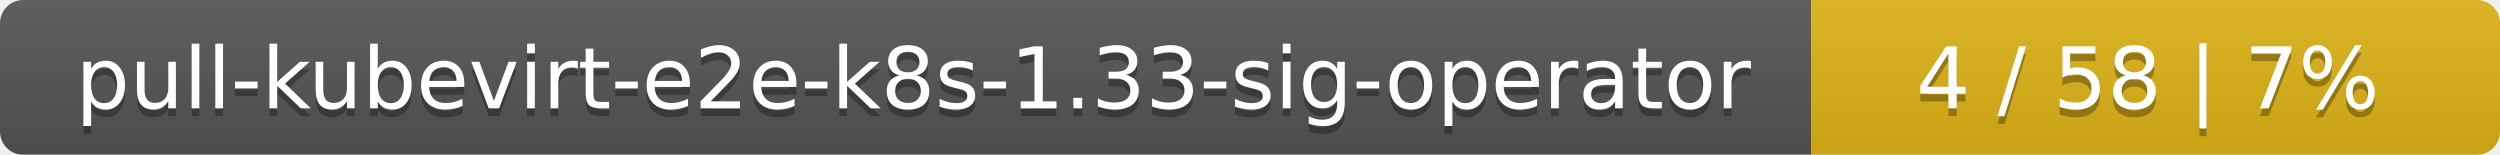
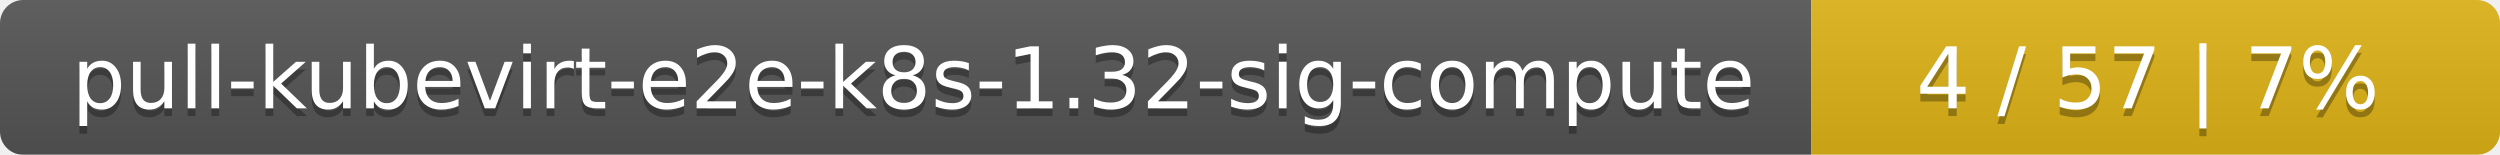
<svg xmlns="http://www.w3.org/2000/svg" width="323" height="20">
  <linearGradient id="smooth" x2="0" y2="100%">
    <stop offset="0" stop-color="#bbb" stop-opacity=".1" />
    <stop offset="1" stop-opacity=".1" />
  </linearGradient>
  <mask id="round">
    <rect width="323" height="20" rx="3" fill="#fff" />
  </mask>
  <g mask="url(#round)">
    <rect width="234" height="20" fill="#555" />
    <rect x="234" width="89" height="20" fill="#dfb317" />
    <rect width="323" height="20" fill="url(#smooth)" />
  </g>
  <g fill="#fff" text-anchor="middle" font-family="DejaVu Sans,Verdana,Geneva,sans-serif" font-size="11">
-     <text x="118" y="15" fill="#010101" fill-opacity=".3">pull-kubevirt-e2e-k8s-1.33-sig-operator</text>
-     <text x="118" y="14">pull-kubevirt-e2e-k8s-1.33-sig-operator</text>
-     <text x="277.5" y="15" fill="#010101" fill-opacity=".3">4 / 58    |    7%</text>
-     <text x="277.5" y="14">4 / 58    |    7%</text>
+     <text x="118" y="15" fill="#010101" fill-opacity=".3">pull-kubevirt-e2e-k8s-1.32-sig-compute</text>
+     <text x="118" y="14">pull-kubevirt-e2e-k8s-1.32-sig-compute</text>
+     <text x="277.5" y="15" fill="#010101" fill-opacity=".3">4 / 57    |    7%</text>
+     <text x="277.5" y="14">4 / 57    |    7%</text>
  </g>
</svg>
